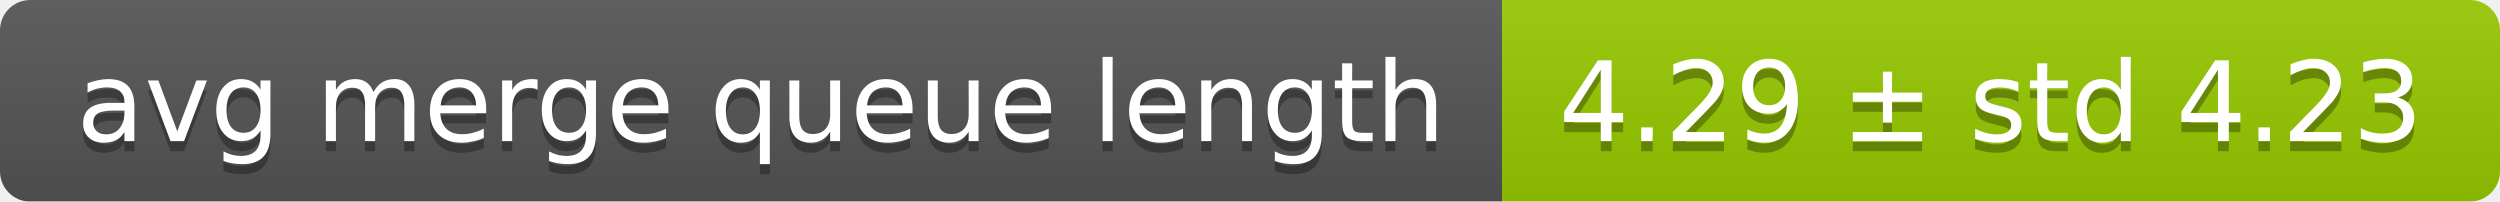
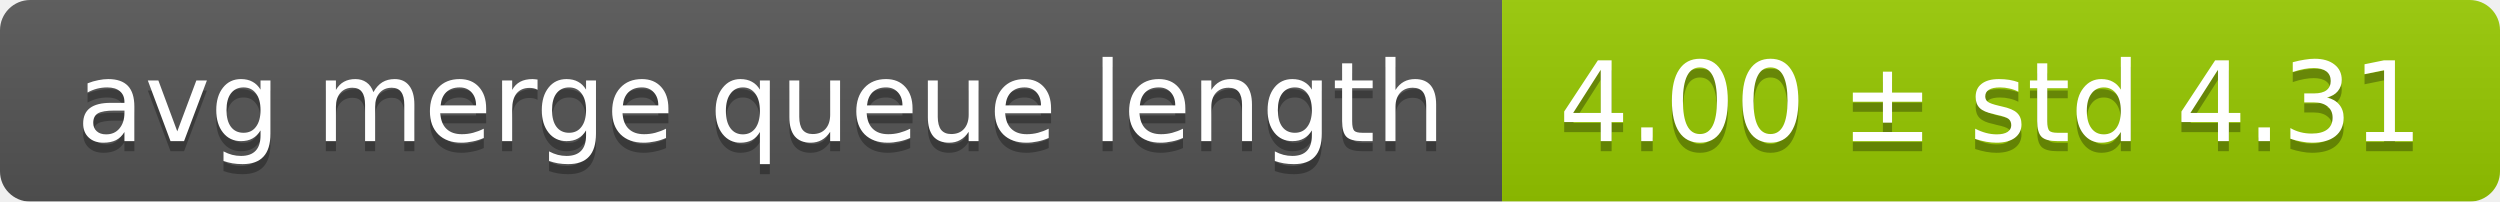
<svg xmlns="http://www.w3.org/2000/svg" width="248" height="20">
  <linearGradient id="smooth" x2="0" y2="100%">
    <stop offset="0" stop-color="#bbb" stop-opacity=".1" />
    <stop offset="1" stop-opacity=".1" />
  </linearGradient>
  <mask id="round">
    <rect width="248" height="20" rx="3" fill="#fff" />
  </mask>
  <g mask="url(#round)">
    <rect width="149" height="20" fill="#555" />
    <rect x="149" width="99" height="20" fill="#97ca00" />
    <rect width="248" height="20" fill="url(#smooth)" />
  </g>
  <g fill="#fff" text-anchor="middle" font-family="DejaVu Sans,Verdana,Geneva,sans-serif" font-size="11">
    <text x="75.5" y="15" fill="#010101" fill-opacity=".3">avg merge queue length</text>
    <text x="75.5" y="14">avg merge queue length</text>
-     <text x="197.5" y="15" fill="#010101" fill-opacity=".3">4.29 ± std 4.23</text>
-     <text x="197.5" y="14">4.29 ± std 4.23</text>
+     <text x="197.5" y="15" fill="#010101" fill-opacity=".3">4.00 ± std 4.31</text>
+     <text x="197.5" y="14">4.00 ± std 4.31</text>
  </g>
</svg>
